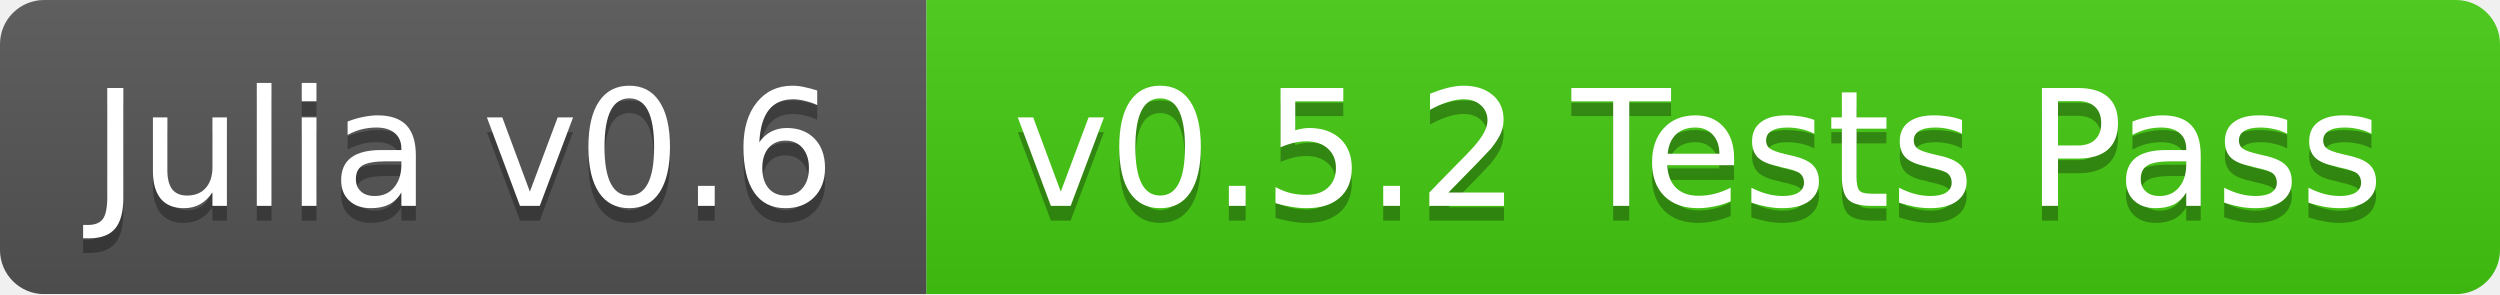
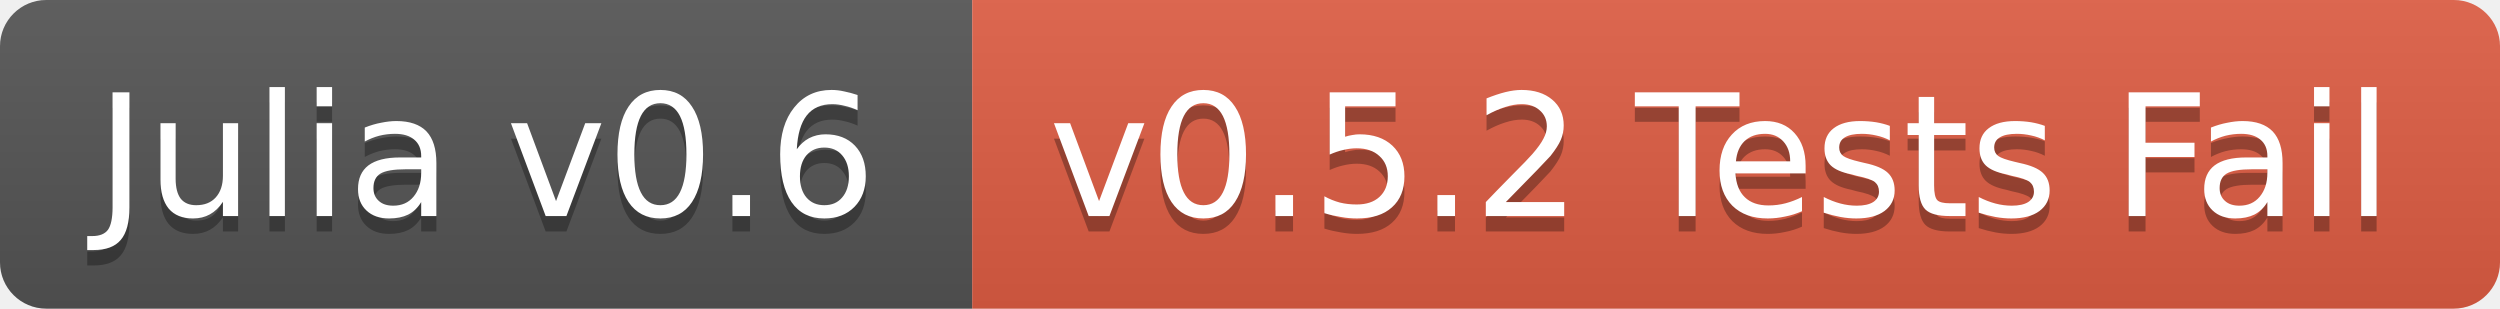
- <svg xmlns="http://www.w3.org/2000/svg" width="170" height="20">
+ <svg xmlns="http://www.w3.org/2000/svg" width="162" height="20">
  <linearGradient id="b" x2="0" y2="100%">
    <stop offset="0" stop-color="#bbb" stop-opacity=".1" />
    <stop offset="1" stop-opacity=".1" />
  </linearGradient>
-   <mask id="a">
-     <rect width="170" height="20" rx="3" fill="#fff" />
-   </mask>
-   <g mask="url(#a)">
+   <clipPath id="a">
+     <rect width="162" height="20" rx="3" fill="#fff" />
+   </clipPath>
+   <g clip-path="url(#a)">
    <path fill="#555" d="M0 0h63v20H0z" />
-     <path fill="#4c1" d="M63 0h107v20H63z" />
-     <path fill="url(#b)" d="M0 0h170v20H0z" />
+     <path fill="#e05d44" d="M63 0h99v20H63z" />
+     <path fill="url(#b)" d="M0 0h162v20H0z" />
  </g>
  <g fill="#fff" text-anchor="middle" font-family="DejaVu Sans,Verdana,Geneva,sans-serif" font-size="11">
    <text x="31.5" y="15" fill="#010101" fill-opacity=".3">Julia v0.6</text>
    <text x="31.5" y="14">Julia v0.6</text>
-     <text x="115.5" y="15" fill="#010101" fill-opacity=".3">v0.5.2 Tests Pass</text>
-     <text x="115.5" y="14">v0.5.2 Tests Pass</text>
+     <text x="111.5" y="15" fill="#010101" fill-opacity=".3">v0.5.2 Tests Fail</text>
+     <text x="111.5" y="14">v0.5.2 Tests Fail</text>
  </g>
</svg>
